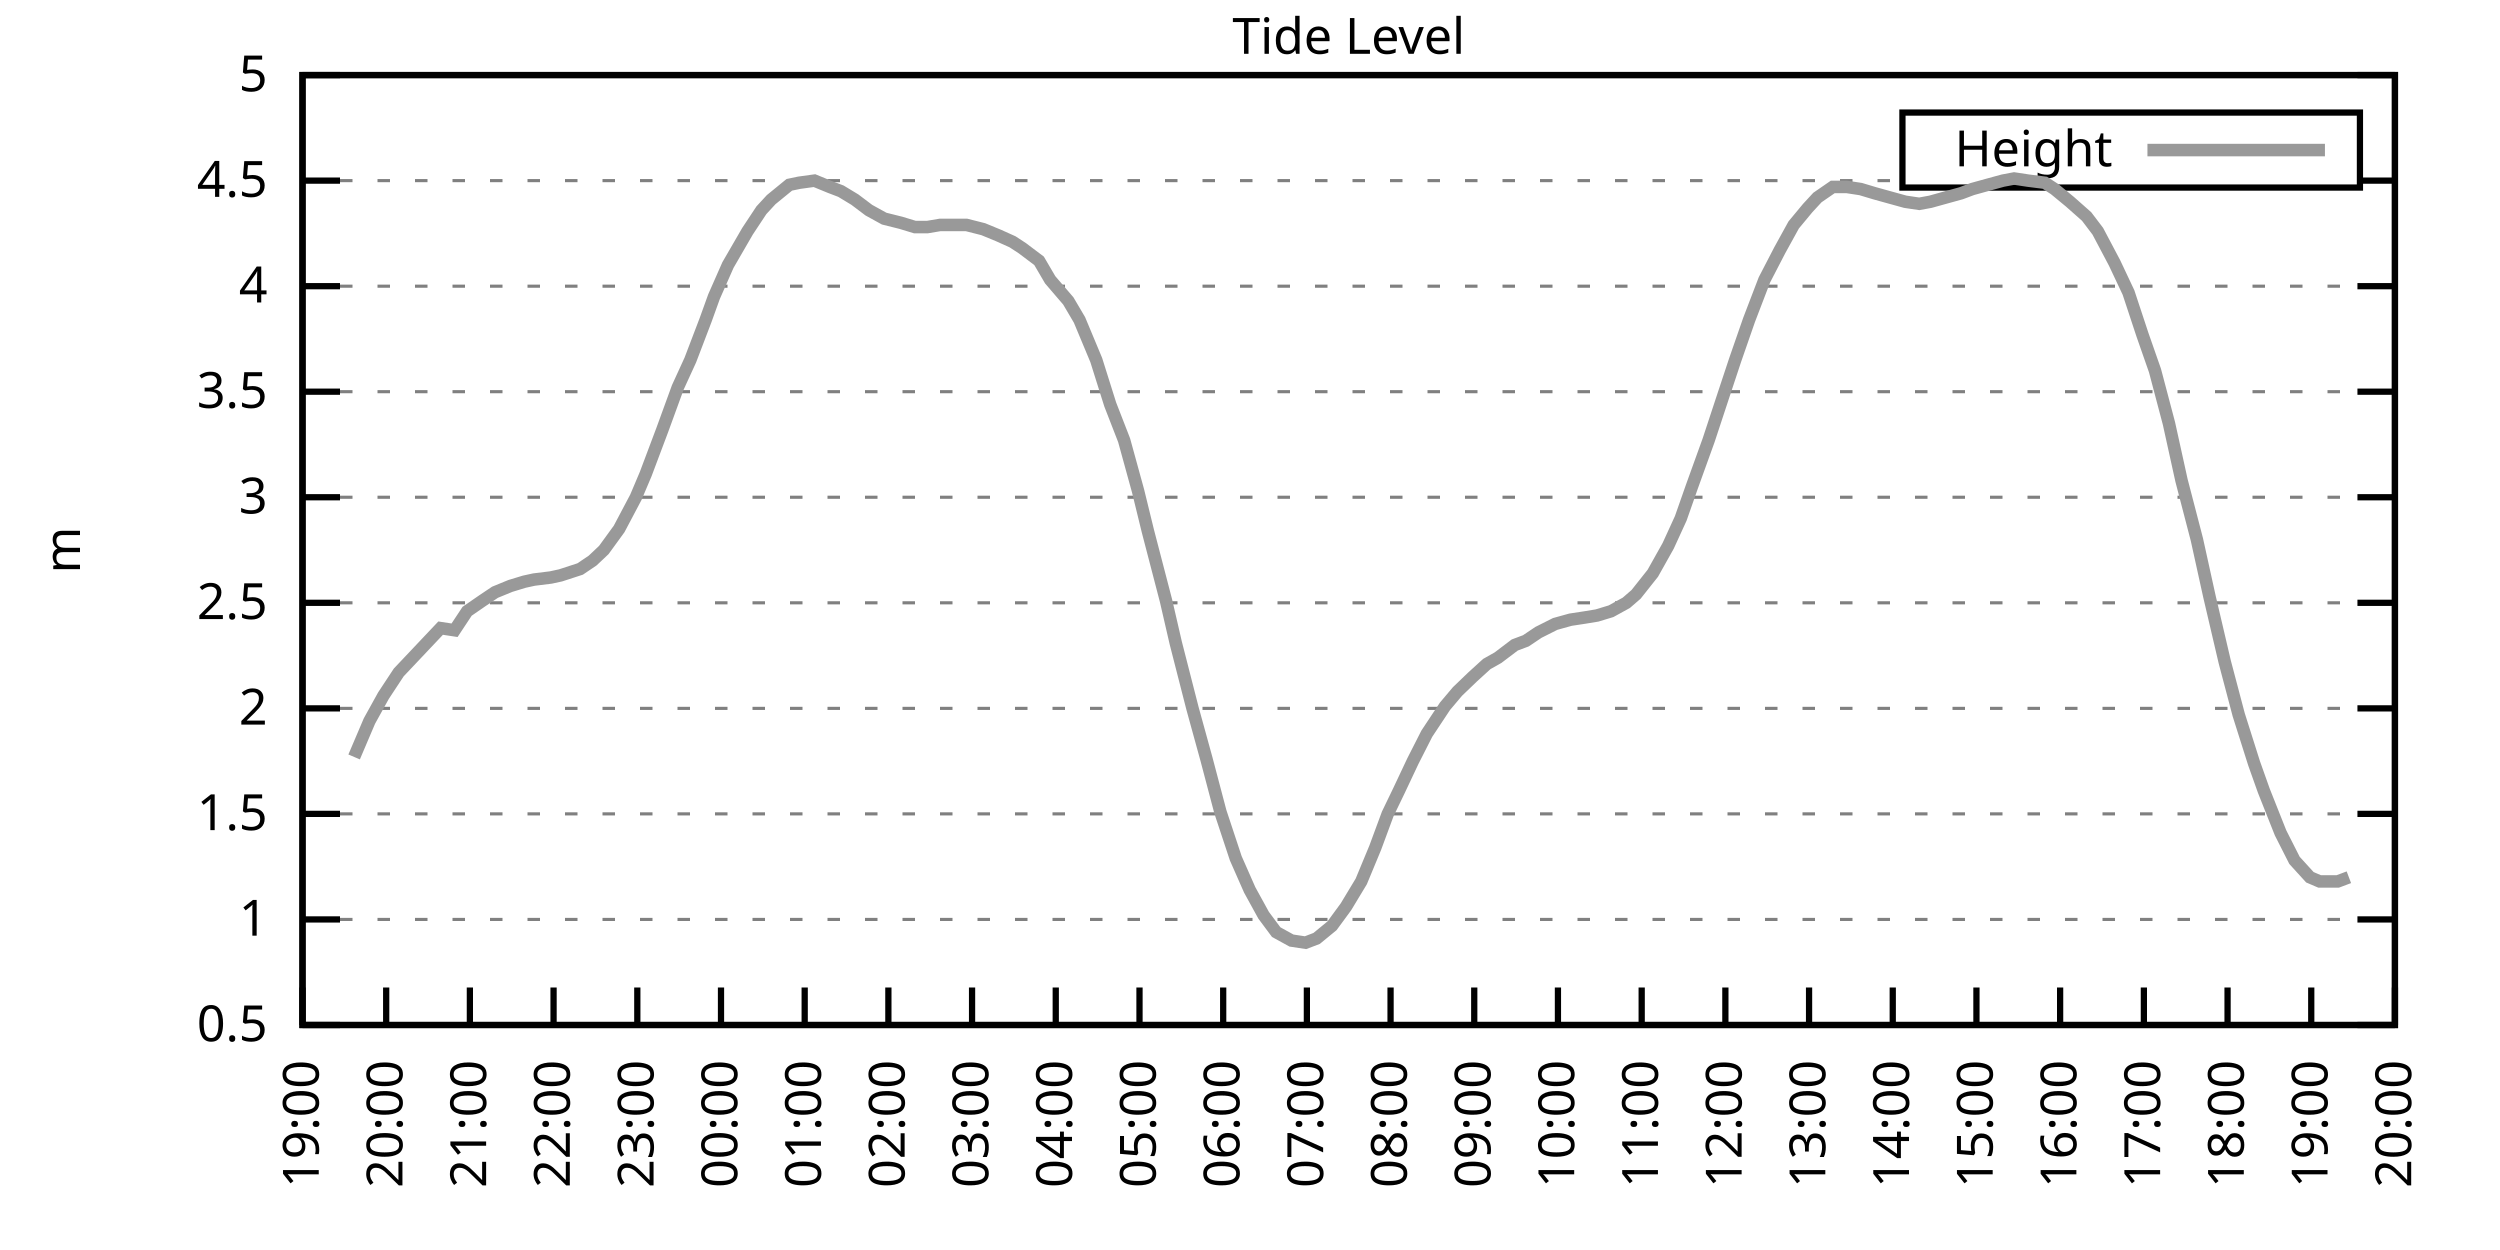
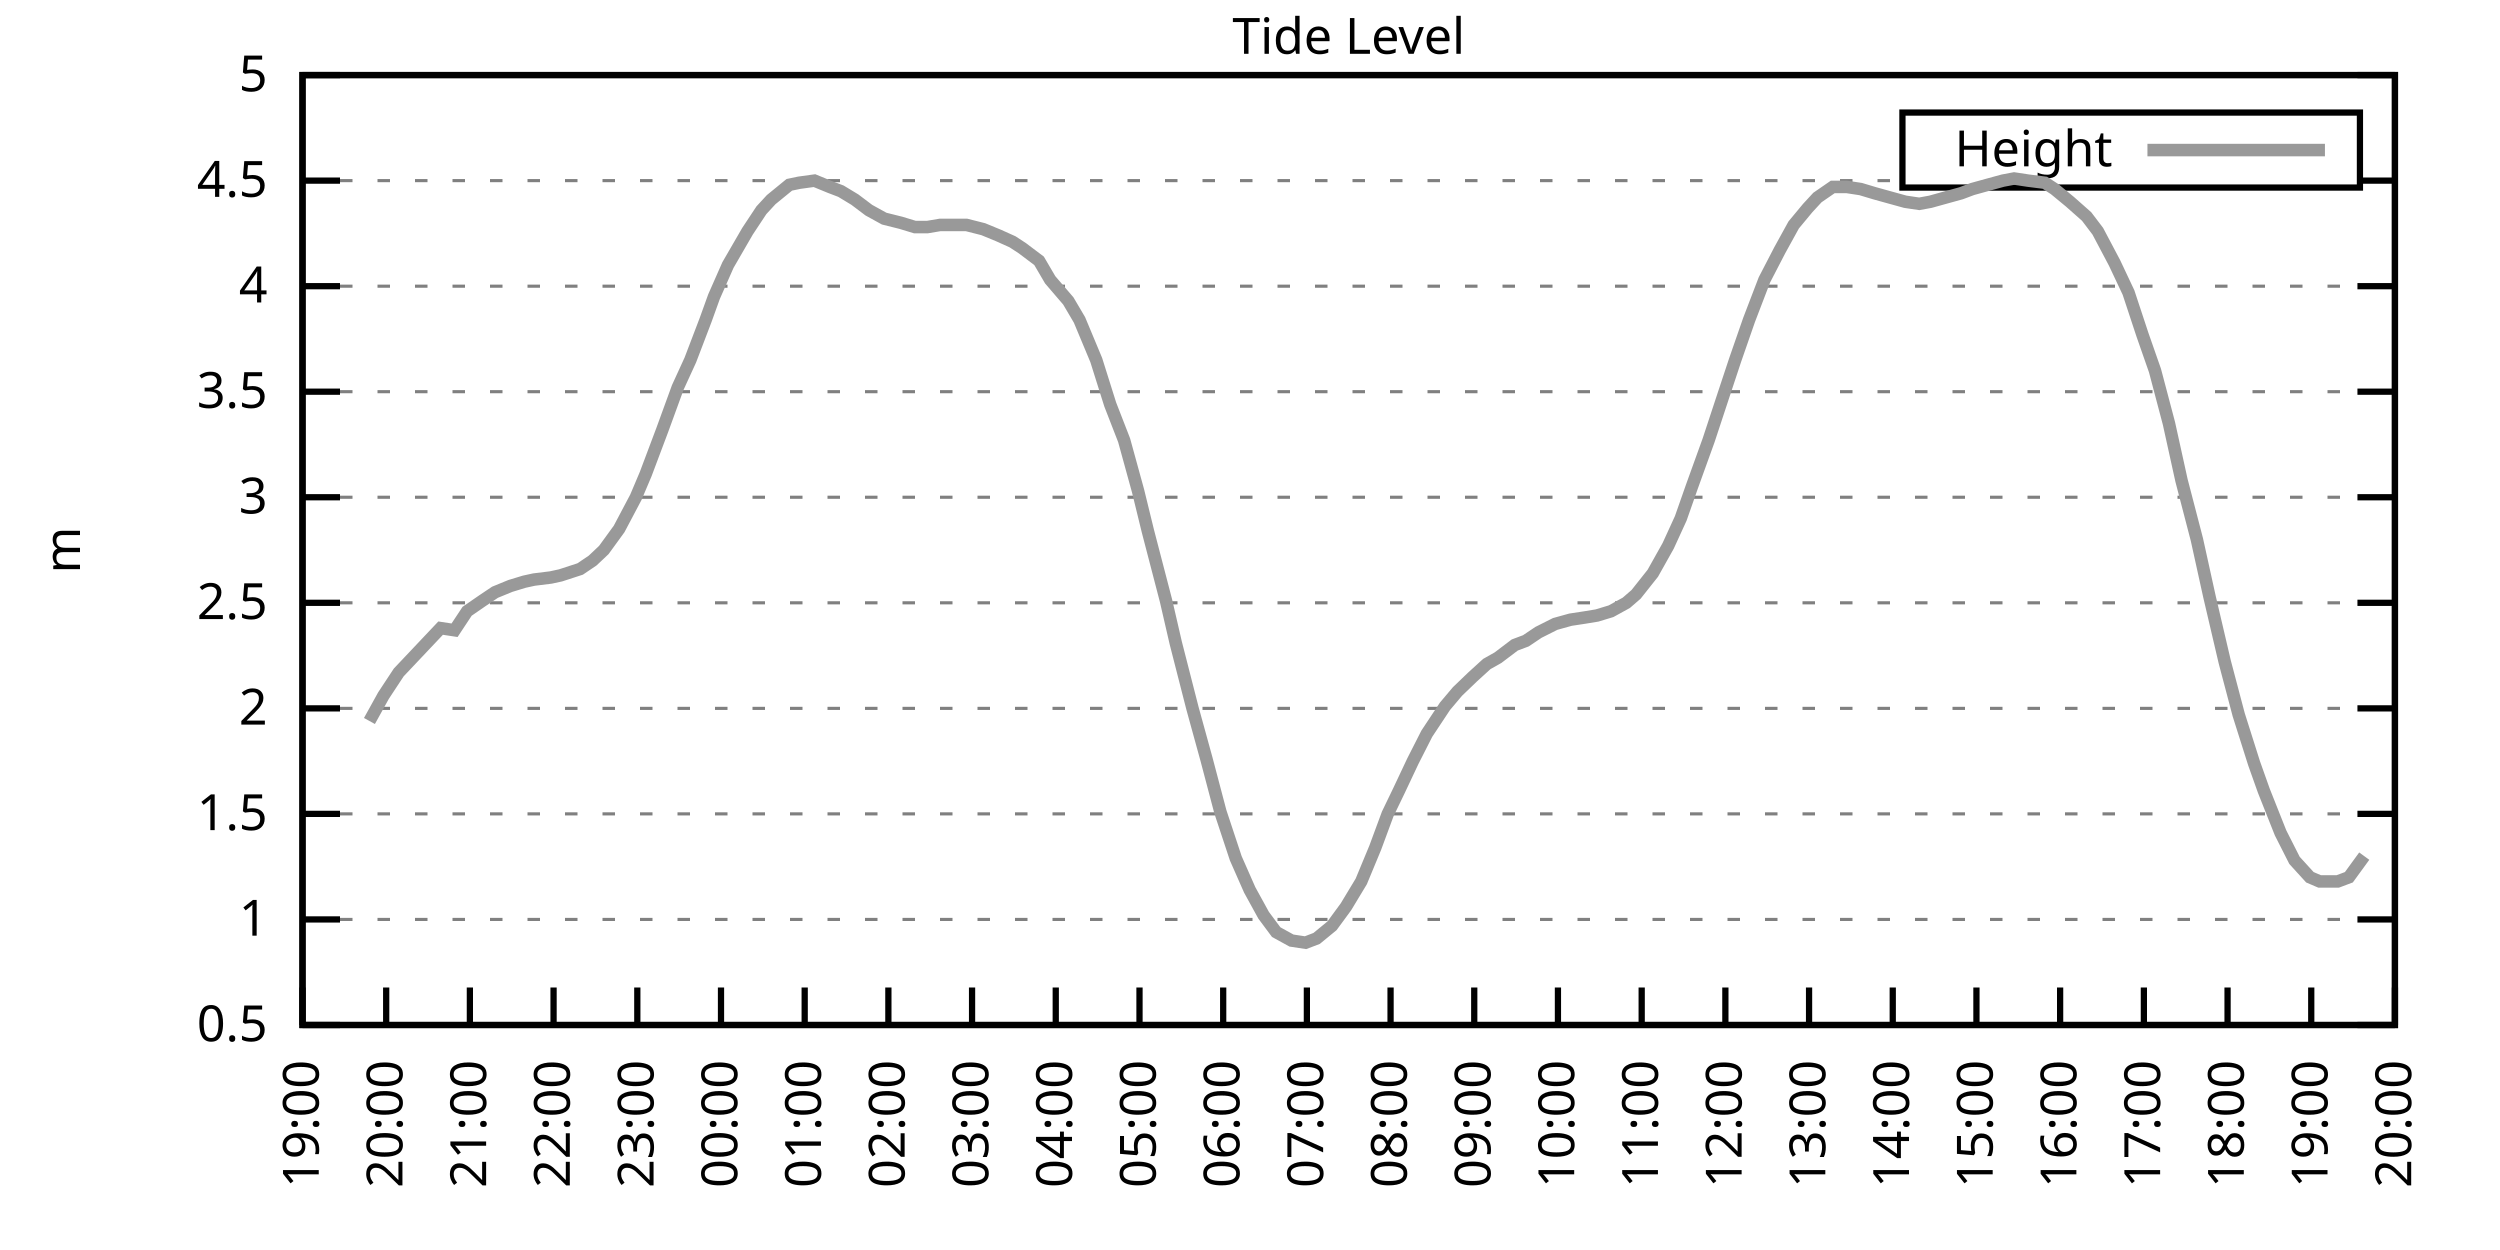
<svg xmlns="http://www.w3.org/2000/svg" xmlns:xlink="http://www.w3.org/1999/xlink" width="400" height="200" viewBox="0 0 400 200">
  <g id="gnuplot_canvas">
    <rect x="0" y="0" width="400" height="200" fill="none" />
    <defs>
      <circle id="gpDot" r="0.5" stroke-width="0.5" stroke="currentColor" />
      <path id="gpPt0" stroke-width="0.333" stroke="currentColor" d="M-1,0 h2 M0,-1 v2" />
      <path id="gpPt1" stroke-width="0.333" stroke="currentColor" d="M-1,-1 L1,1 M1,-1 L-1,1" />
      <path id="gpPt2" stroke-width="0.333" stroke="currentColor" d="M-1,0 L1,0 M0,-1 L0,1 M-1,-1 L1,1 M-1,1 L1,-1" />
      <rect id="gpPt3" stroke-width="0.333" stroke="currentColor" x="-1" y="-1" width="2" height="2" />
      <rect id="gpPt4" stroke-width="0.333" stroke="currentColor" fill="currentColor" x="-1" y="-1" width="2" height="2" />
      <circle id="gpPt5" stroke-width="0.333" stroke="currentColor" cx="0" cy="0" r="1" />
      <use xlink:href="#gpPt5" id="gpPt6" fill="currentColor" stroke="none" />
      <path id="gpPt7" stroke-width="0.333" stroke="currentColor" d="M0,-1.33 L-1.33,0.67 L1.33,0.67 z" />
      <use xlink:href="#gpPt7" id="gpPt8" fill="currentColor" stroke="none" />
      <use xlink:href="#gpPt7" id="gpPt9" stroke="currentColor" transform="rotate(180)" />
      <use xlink:href="#gpPt9" id="gpPt10" fill="currentColor" stroke="none" />
      <use xlink:href="#gpPt3" id="gpPt11" stroke="currentColor" transform="rotate(45)" />
      <use xlink:href="#gpPt11" id="gpPt12" fill="currentColor" stroke="none" />
      <path id="gpPt13" stroke-width="0.333" stroke="currentColor" d="M0,1.330 L1.265,0.411 L0.782,-1.067 L-0.782,-1.076 L-1.265,0.411 z" />
      <use xlink:href="#gpPt13" id="gpPt14" fill="currentColor" stroke="none" />
      <filter id="textbox" filterUnits="objectBoundingBox" x="0" y="0" height="1" width="1">
        <feFlood flood-color="white" flood-opacity="1" result="bgnd" />
        <feComposite in="SourceGraphic" in2="bgnd" operator="atop" />
      </filter>
      <filter id="greybox" filterUnits="objectBoundingBox" x="0" y="0" height="1" width="1">
        <feFlood flood-color="lightgrey" flood-opacity="1" result="grey" />
        <feComposite in="SourceGraphic" in2="grey" operator="atop" />
      </filter>
    </defs>
    <g fill="none" color="white" stroke="currentColor" stroke-width="1.00" stroke-linecap="butt" stroke-linejoin="miter">
</g>
    <g fill="none" color="black" stroke="currentColor" stroke-width="1.00" stroke-linecap="butt" stroke-linejoin="miter">
      <g stroke="none" shape-rendering="crispEdges">
        <polygon fill="rgb(255, 255, 255)" points="48.40,164.00 383.18,164.00 383.18,12.02 48.40,12.02 " />
      </g>
    </g>
    <g fill="none" color="black" stroke="currentColor" stroke-width="1.00" stroke-linecap="butt" stroke-linejoin="miter">
</g>
    <g fill="none" color="black" stroke="black" stroke-width="0.50" stroke-linecap="butt" stroke-linejoin="miter">
</g>
    <g fill="none" color="gray" stroke="currentColor" stroke-width="0.50" stroke-linecap="butt" stroke-linejoin="miter">
      <path stroke="gray" stroke-dasharray="2,4" class="gridline" d="M48.40,164.00 L383.19,164.00  " />
    </g>
    <g fill="none" color="gray" stroke="gray" stroke-width="1.00" stroke-linecap="butt" stroke-linejoin="miter">
</g>
    <g fill="none" color="black" stroke="currentColor" stroke-width="1.00" stroke-linecap="butt" stroke-linejoin="miter">
      <path stroke="black" d="M48.40,164.00 L54.40,164.00 M383.19,164.00 L377.19,164.00  " />
      <g transform="translate(42.80,166.60)" stroke="none" fill="black" font-family="Sans" font-size="8.00" text-anchor="end">
        <text>
          <tspan font-family="Sans"> 0.5</tspan>
        </text>
      </g>
    </g>
    <g fill="none" color="black" stroke="currentColor" stroke-width="1.00" stroke-linecap="butt" stroke-linejoin="miter">
</g>
    <g fill="none" color="black" stroke="black" stroke-width="0.50" stroke-linecap="butt" stroke-linejoin="miter">
</g>
    <g fill="none" color="gray" stroke="currentColor" stroke-width="0.50" stroke-linecap="butt" stroke-linejoin="miter">
      <path stroke="gray" stroke-dasharray="2,4" class="gridline" d="M48.40,147.11 L383.19,147.11  " />
    </g>
    <g fill="none" color="gray" stroke="gray" stroke-width="1.00" stroke-linecap="butt" stroke-linejoin="miter">
</g>
    <g fill="none" color="black" stroke="currentColor" stroke-width="1.00" stroke-linecap="butt" stroke-linejoin="miter">
      <path stroke="black" d="M48.40,147.11 L54.40,147.11 M383.19,147.11 L377.19,147.11  " />
      <g transform="translate(42.80,149.71)" stroke="none" fill="black" font-family="Sans" font-size="8.00" text-anchor="end">
        <text>
          <tspan font-family="Sans"> 1</tspan>
        </text>
      </g>
    </g>
    <g fill="none" color="black" stroke="currentColor" stroke-width="1.00" stroke-linecap="butt" stroke-linejoin="miter">
</g>
    <g fill="none" color="black" stroke="black" stroke-width="0.50" stroke-linecap="butt" stroke-linejoin="miter">
</g>
    <g fill="none" color="gray" stroke="currentColor" stroke-width="0.50" stroke-linecap="butt" stroke-linejoin="miter">
      <path stroke="gray" stroke-dasharray="2,4" class="gridline" d="M48.40,130.22 L383.19,130.22  " />
    </g>
    <g fill="none" color="gray" stroke="gray" stroke-width="1.00" stroke-linecap="butt" stroke-linejoin="miter">
</g>
    <g fill="none" color="black" stroke="currentColor" stroke-width="1.00" stroke-linecap="butt" stroke-linejoin="miter">
      <path stroke="black" d="M48.40,130.22 L54.40,130.22 M383.19,130.22 L377.19,130.22  " />
      <g transform="translate(42.80,132.82)" stroke="none" fill="black" font-family="Sans" font-size="8.00" text-anchor="end">
        <text>
          <tspan font-family="Sans"> 1.5</tspan>
        </text>
      </g>
    </g>
    <g fill="none" color="black" stroke="currentColor" stroke-width="1.00" stroke-linecap="butt" stroke-linejoin="miter">
</g>
    <g fill="none" color="black" stroke="black" stroke-width="0.50" stroke-linecap="butt" stroke-linejoin="miter">
</g>
    <g fill="none" color="gray" stroke="currentColor" stroke-width="0.50" stroke-linecap="butt" stroke-linejoin="miter">
      <path stroke="gray" stroke-dasharray="2,4" class="gridline" d="M48.40,113.34 L383.19,113.34  " />
    </g>
    <g fill="none" color="gray" stroke="gray" stroke-width="1.00" stroke-linecap="butt" stroke-linejoin="miter">
</g>
    <g fill="none" color="black" stroke="currentColor" stroke-width="1.00" stroke-linecap="butt" stroke-linejoin="miter">
      <path stroke="black" d="M48.40,113.34 L54.40,113.34 M383.19,113.34 L377.19,113.34  " />
      <g transform="translate(42.80,115.94)" stroke="none" fill="black" font-family="Sans" font-size="8.00" text-anchor="end">
        <text>
          <tspan font-family="Sans"> 2</tspan>
        </text>
      </g>
    </g>
    <g fill="none" color="black" stroke="currentColor" stroke-width="1.00" stroke-linecap="butt" stroke-linejoin="miter">
</g>
    <g fill="none" color="black" stroke="black" stroke-width="0.50" stroke-linecap="butt" stroke-linejoin="miter">
</g>
    <g fill="none" color="gray" stroke="currentColor" stroke-width="0.50" stroke-linecap="butt" stroke-linejoin="miter">
      <path stroke="gray" stroke-dasharray="2,4" class="gridline" d="M48.40,96.45 L383.19,96.45  " />
    </g>
    <g fill="none" color="gray" stroke="gray" stroke-width="1.00" stroke-linecap="butt" stroke-linejoin="miter">
</g>
    <g fill="none" color="black" stroke="currentColor" stroke-width="1.00" stroke-linecap="butt" stroke-linejoin="miter">
      <path stroke="black" d="M48.40,96.45 L54.40,96.45 M383.19,96.45 L377.19,96.45  " />
      <g transform="translate(42.80,99.05)" stroke="none" fill="black" font-family="Sans" font-size="8.00" text-anchor="end">
        <text>
          <tspan font-family="Sans"> 2.5</tspan>
        </text>
      </g>
    </g>
    <g fill="none" color="black" stroke="currentColor" stroke-width="1.00" stroke-linecap="butt" stroke-linejoin="miter">
</g>
    <g fill="none" color="black" stroke="black" stroke-width="0.50" stroke-linecap="butt" stroke-linejoin="miter">
</g>
    <g fill="none" color="gray" stroke="currentColor" stroke-width="0.50" stroke-linecap="butt" stroke-linejoin="miter">
      <path stroke="gray" stroke-dasharray="2,4" class="gridline" d="M48.40,79.56 L383.19,79.56  " />
    </g>
    <g fill="none" color="gray" stroke="gray" stroke-width="1.00" stroke-linecap="butt" stroke-linejoin="miter">
</g>
    <g fill="none" color="black" stroke="currentColor" stroke-width="1.00" stroke-linecap="butt" stroke-linejoin="miter">
      <path stroke="black" d="M48.40,79.56 L54.40,79.56 M383.19,79.56 L377.19,79.56  " />
      <g transform="translate(42.80,82.16)" stroke="none" fill="black" font-family="Sans" font-size="8.00" text-anchor="end">
        <text>
          <tspan font-family="Sans"> 3</tspan>
        </text>
      </g>
    </g>
    <g fill="none" color="black" stroke="currentColor" stroke-width="1.00" stroke-linecap="butt" stroke-linejoin="miter">
</g>
    <g fill="none" color="black" stroke="black" stroke-width="0.50" stroke-linecap="butt" stroke-linejoin="miter">
</g>
    <g fill="none" color="gray" stroke="currentColor" stroke-width="0.50" stroke-linecap="butt" stroke-linejoin="miter">
      <path stroke="gray" stroke-dasharray="2,4" class="gridline" d="M48.40,62.67 L383.19,62.67  " />
    </g>
    <g fill="none" color="gray" stroke="gray" stroke-width="1.00" stroke-linecap="butt" stroke-linejoin="miter">
</g>
    <g fill="none" color="black" stroke="currentColor" stroke-width="1.00" stroke-linecap="butt" stroke-linejoin="miter">
      <path stroke="black" d="M48.40,62.67 L54.40,62.67 M383.19,62.67 L377.19,62.67  " />
      <g transform="translate(42.80,65.27)" stroke="none" fill="black" font-family="Sans" font-size="8.00" text-anchor="end">
        <text>
          <tspan font-family="Sans"> 3.5</tspan>
        </text>
      </g>
    </g>
    <g fill="none" color="black" stroke="currentColor" stroke-width="1.00" stroke-linecap="butt" stroke-linejoin="miter">
</g>
    <g fill="none" color="black" stroke="black" stroke-width="0.50" stroke-linecap="butt" stroke-linejoin="miter">
</g>
    <g fill="none" color="gray" stroke="currentColor" stroke-width="0.50" stroke-linecap="butt" stroke-linejoin="miter">
      <path stroke="gray" stroke-dasharray="2,4" class="gridline" d="M48.40,45.79 L383.19,45.79  " />
    </g>
    <g fill="none" color="gray" stroke="gray" stroke-width="1.00" stroke-linecap="butt" stroke-linejoin="miter">
</g>
    <g fill="none" color="black" stroke="currentColor" stroke-width="1.00" stroke-linecap="butt" stroke-linejoin="miter">
      <path stroke="black" d="M48.40,45.79 L54.40,45.79 M383.19,45.79 L377.19,45.79  " />
      <g transform="translate(42.80,48.39)" stroke="none" fill="black" font-family="Sans" font-size="8.00" text-anchor="end">
        <text>
          <tspan font-family="Sans"> 4</tspan>
        </text>
      </g>
    </g>
    <g fill="none" color="black" stroke="currentColor" stroke-width="1.00" stroke-linecap="butt" stroke-linejoin="miter">
</g>
    <g fill="none" color="black" stroke="black" stroke-width="0.50" stroke-linecap="butt" stroke-linejoin="miter">
</g>
    <g fill="none" color="gray" stroke="currentColor" stroke-width="0.50" stroke-linecap="butt" stroke-linejoin="miter">
      <path stroke="gray" stroke-dasharray="2,4" class="gridline" d="M48.40,28.90 L304.39,28.90 M377.59,28.90 L383.19,28.90  " />
    </g>
    <g fill="none" color="gray" stroke="gray" stroke-width="1.00" stroke-linecap="butt" stroke-linejoin="miter">
</g>
    <g fill="none" color="black" stroke="currentColor" stroke-width="1.00" stroke-linecap="butt" stroke-linejoin="miter">
      <path stroke="black" d="M48.40,28.90 L54.40,28.90 M383.19,28.90 L377.19,28.90  " />
      <g transform="translate(42.80,31.50)" stroke="none" fill="black" font-family="Sans" font-size="8.00" text-anchor="end">
        <text>
          <tspan font-family="Sans"> 4.5</tspan>
        </text>
      </g>
    </g>
    <g fill="none" color="black" stroke="currentColor" stroke-width="1.00" stroke-linecap="butt" stroke-linejoin="miter">
</g>
    <g fill="none" color="black" stroke="black" stroke-width="0.50" stroke-linecap="butt" stroke-linejoin="miter">
</g>
    <g fill="none" color="gray" stroke="currentColor" stroke-width="0.50" stroke-linecap="butt" stroke-linejoin="miter">
      <path stroke="gray" stroke-dasharray="2,4" class="gridline" d="M48.40,12.01 L383.19,12.01  " />
    </g>
    <g fill="none" color="gray" stroke="gray" stroke-width="1.00" stroke-linecap="butt" stroke-linejoin="miter">
</g>
    <g fill="none" color="black" stroke="currentColor" stroke-width="1.00" stroke-linecap="butt" stroke-linejoin="miter">
      <path stroke="black" d="M48.40,12.01 L54.40,12.01 M383.19,12.01 L377.19,12.01  " />
      <g transform="translate(42.80,14.61)" stroke="none" fill="black" font-family="Sans" font-size="8.00" text-anchor="end">
        <text>
          <tspan font-family="Sans"> 5</tspan>
        </text>
      </g>
    </g>
    <g fill="none" color="black" stroke="currentColor" stroke-width="1.00" stroke-linecap="butt" stroke-linejoin="miter">
      <path stroke="black" d="M48.40,164.00 L48.40,158.00  " />
      <g transform="translate(51.00,169.60) rotate(270.00)" stroke="none" fill="black" font-family="Sans" font-size="8.00" text-anchor="end">
        <text>
          <tspan font-family="Sans">19:00</tspan>
        </text>
      </g>
    </g>
    <g fill="none" color="black" stroke="currentColor" stroke-width="1.00" stroke-linecap="butt" stroke-linejoin="miter">
      <path stroke="black" d="M61.79,164.00 L61.79,158.00  " />
      <g transform="translate(64.39,169.60) rotate(270.00)" stroke="none" fill="black" font-family="Sans" font-size="8.00" text-anchor="end">
        <text>
          <tspan font-family="Sans">20:00</tspan>
        </text>
      </g>
    </g>
    <g fill="none" color="black" stroke="currentColor" stroke-width="1.00" stroke-linecap="butt" stroke-linejoin="miter">
      <path stroke="black" d="M75.18,164.00 L75.18,158.00  " />
      <g transform="translate(77.78,169.60) rotate(270.00)" stroke="none" fill="black" font-family="Sans" font-size="8.00" text-anchor="end">
        <text>
          <tspan font-family="Sans">21:00</tspan>
        </text>
      </g>
    </g>
    <g fill="none" color="black" stroke="currentColor" stroke-width="1.00" stroke-linecap="butt" stroke-linejoin="miter">
      <path stroke="black" d="M88.57,164.00 L88.57,158.00  " />
      <g transform="translate(91.17,169.60) rotate(270.00)" stroke="none" fill="black" font-family="Sans" font-size="8.00" text-anchor="end">
        <text>
          <tspan font-family="Sans">22:00</tspan>
        </text>
      </g>
    </g>
    <g fill="none" color="black" stroke="currentColor" stroke-width="1.00" stroke-linecap="butt" stroke-linejoin="miter">
      <path stroke="black" d="M101.97,164.00 L101.97,158.00  " />
      <g transform="translate(104.57,169.60) rotate(270.00)" stroke="none" fill="black" font-family="Sans" font-size="8.00" text-anchor="end">
        <text>
          <tspan font-family="Sans">23:00</tspan>
        </text>
      </g>
    </g>
    <g fill="none" color="black" stroke="currentColor" stroke-width="1.00" stroke-linecap="butt" stroke-linejoin="miter">
      <path stroke="black" d="M115.36,164.00 L115.36,158.00  " />
      <g transform="translate(117.96,169.60) rotate(270.00)" stroke="none" fill="black" font-family="Sans" font-size="8.00" text-anchor="end">
        <text>
          <tspan font-family="Sans">00:00</tspan>
        </text>
      </g>
    </g>
    <g fill="none" color="black" stroke="currentColor" stroke-width="1.00" stroke-linecap="butt" stroke-linejoin="miter">
      <path stroke="black" d="M128.75,164.00 L128.75,158.00  " />
      <g transform="translate(131.35,169.60) rotate(270.00)" stroke="none" fill="black" font-family="Sans" font-size="8.00" text-anchor="end">
        <text>
          <tspan font-family="Sans">01:00</tspan>
        </text>
      </g>
    </g>
    <g fill="none" color="black" stroke="currentColor" stroke-width="1.00" stroke-linecap="butt" stroke-linejoin="miter">
      <path stroke="black" d="M142.14,164.00 L142.14,158.00  " />
      <g transform="translate(144.74,169.60) rotate(270.00)" stroke="none" fill="black" font-family="Sans" font-size="8.00" text-anchor="end">
        <text>
          <tspan font-family="Sans">02:00</tspan>
        </text>
      </g>
    </g>
    <g fill="none" color="black" stroke="currentColor" stroke-width="1.00" stroke-linecap="butt" stroke-linejoin="miter">
      <path stroke="black" d="M155.53,164.00 L155.53,158.00  " />
      <g transform="translate(158.13,169.60) rotate(270.00)" stroke="none" fill="black" font-family="Sans" font-size="8.00" text-anchor="end">
        <text>
          <tspan font-family="Sans">03:00</tspan>
        </text>
      </g>
    </g>
    <g fill="none" color="black" stroke="currentColor" stroke-width="1.00" stroke-linecap="butt" stroke-linejoin="miter">
      <path stroke="black" d="M168.92,164.00 L168.92,158.00  " />
      <g transform="translate(171.52,169.60) rotate(270.00)" stroke="none" fill="black" font-family="Sans" font-size="8.00" text-anchor="end">
        <text>
          <tspan font-family="Sans">04:00</tspan>
        </text>
      </g>
    </g>
    <g fill="none" color="black" stroke="currentColor" stroke-width="1.00" stroke-linecap="butt" stroke-linejoin="miter">
      <path stroke="black" d="M182.32,164.00 L182.32,158.00  " />
      <g transform="translate(184.92,169.60) rotate(270.00)" stroke="none" fill="black" font-family="Sans" font-size="8.00" text-anchor="end">
        <text>
          <tspan font-family="Sans">05:00</tspan>
        </text>
      </g>
    </g>
    <g fill="none" color="black" stroke="currentColor" stroke-width="1.00" stroke-linecap="butt" stroke-linejoin="miter">
      <path stroke="black" d="M195.71,164.00 L195.71,158.00  " />
      <g transform="translate(198.31,169.60) rotate(270.00)" stroke="none" fill="black" font-family="Sans" font-size="8.00" text-anchor="end">
        <text>
          <tspan font-family="Sans">06:00</tspan>
        </text>
      </g>
    </g>
    <g fill="none" color="black" stroke="currentColor" stroke-width="1.00" stroke-linecap="butt" stroke-linejoin="miter">
      <path stroke="black" d="M209.10,164.00 L209.10,158.00  " />
      <g transform="translate(211.70,169.60) rotate(270.00)" stroke="none" fill="black" font-family="Sans" font-size="8.00" text-anchor="end">
        <text>
          <tspan font-family="Sans">07:00</tspan>
        </text>
      </g>
    </g>
    <g fill="none" color="black" stroke="currentColor" stroke-width="1.00" stroke-linecap="butt" stroke-linejoin="miter">
      <path stroke="black" d="M222.49,164.00 L222.49,158.00  " />
      <g transform="translate(225.09,169.60) rotate(270.00)" stroke="none" fill="black" font-family="Sans" font-size="8.00" text-anchor="end">
        <text>
          <tspan font-family="Sans">08:00</tspan>
        </text>
      </g>
    </g>
    <g fill="none" color="black" stroke="currentColor" stroke-width="1.00" stroke-linecap="butt" stroke-linejoin="miter">
      <path stroke="black" d="M235.88,164.00 L235.88,158.00  " />
      <g transform="translate(238.48,169.60) rotate(270.00)" stroke="none" fill="black" font-family="Sans" font-size="8.00" text-anchor="end">
        <text>
          <tspan font-family="Sans">09:00</tspan>
        </text>
      </g>
    </g>
    <g fill="none" color="black" stroke="currentColor" stroke-width="1.00" stroke-linecap="butt" stroke-linejoin="miter">
      <path stroke="black" d="M249.27,164.00 L249.27,158.00  " />
      <g transform="translate(251.87,169.60) rotate(270.00)" stroke="none" fill="black" font-family="Sans" font-size="8.00" text-anchor="end">
        <text>
          <tspan font-family="Sans">10:00</tspan>
        </text>
      </g>
    </g>
    <g fill="none" color="black" stroke="currentColor" stroke-width="1.00" stroke-linecap="butt" stroke-linejoin="miter">
      <path stroke="black" d="M262.67,164.00 L262.67,158.00  " />
      <g transform="translate(265.27,169.60) rotate(270.00)" stroke="none" fill="black" font-family="Sans" font-size="8.00" text-anchor="end">
        <text>
          <tspan font-family="Sans">11:00</tspan>
        </text>
      </g>
    </g>
    <g fill="none" color="black" stroke="currentColor" stroke-width="1.00" stroke-linecap="butt" stroke-linejoin="miter">
      <path stroke="black" d="M276.06,164.00 L276.06,158.00  " />
      <g transform="translate(278.66,169.60) rotate(270.00)" stroke="none" fill="black" font-family="Sans" font-size="8.00" text-anchor="end">
        <text>
          <tspan font-family="Sans">12:00</tspan>
        </text>
      </g>
    </g>
    <g fill="none" color="black" stroke="currentColor" stroke-width="1.00" stroke-linecap="butt" stroke-linejoin="miter">
      <path stroke="black" d="M289.45,164.00 L289.45,158.00  " />
      <g transform="translate(292.05,169.60) rotate(270.00)" stroke="none" fill="black" font-family="Sans" font-size="8.00" text-anchor="end">
        <text>
          <tspan font-family="Sans">13:00</tspan>
        </text>
      </g>
    </g>
    <g fill="none" color="black" stroke="currentColor" stroke-width="1.00" stroke-linecap="butt" stroke-linejoin="miter">
      <path stroke="black" d="M302.84,164.00 L302.84,158.00  " />
      <g transform="translate(305.44,169.60) rotate(270.00)" stroke="none" fill="black" font-family="Sans" font-size="8.00" text-anchor="end">
        <text>
          <tspan font-family="Sans">14:00</tspan>
        </text>
      </g>
    </g>
    <g fill="none" color="black" stroke="currentColor" stroke-width="1.00" stroke-linecap="butt" stroke-linejoin="miter">
      <path stroke="black" d="M316.23,164.00 L316.23,158.00  " />
      <g transform="translate(318.83,169.60) rotate(270.00)" stroke="none" fill="black" font-family="Sans" font-size="8.00" text-anchor="end">
        <text>
          <tspan font-family="Sans">15:00</tspan>
        </text>
      </g>
    </g>
    <g fill="none" color="black" stroke="currentColor" stroke-width="1.00" stroke-linecap="butt" stroke-linejoin="miter">
      <path stroke="black" d="M329.62,164.00 L329.62,158.00  " />
      <g transform="translate(332.22,169.60) rotate(270.00)" stroke="none" fill="black" font-family="Sans" font-size="8.00" text-anchor="end">
        <text>
          <tspan font-family="Sans">16:00</tspan>
        </text>
      </g>
    </g>
    <g fill="none" color="black" stroke="currentColor" stroke-width="1.00" stroke-linecap="butt" stroke-linejoin="miter">
      <path stroke="black" d="M343.02,164.00 L343.02,158.00  " />
      <g transform="translate(345.62,169.60) rotate(270.00)" stroke="none" fill="black" font-family="Sans" font-size="8.00" text-anchor="end">
        <text>
          <tspan font-family="Sans">17:00</tspan>
        </text>
      </g>
    </g>
    <g fill="none" color="black" stroke="currentColor" stroke-width="1.00" stroke-linecap="butt" stroke-linejoin="miter">
      <path stroke="black" d="M356.41,164.00 L356.41,158.00  " />
      <g transform="translate(359.01,169.60) rotate(270.00)" stroke="none" fill="black" font-family="Sans" font-size="8.00" text-anchor="end">
        <text>
          <tspan font-family="Sans">18:00</tspan>
        </text>
      </g>
    </g>
    <g fill="none" color="black" stroke="currentColor" stroke-width="1.00" stroke-linecap="butt" stroke-linejoin="miter">
      <path stroke="black" d="M369.80,164.00 L369.80,158.00  " />
      <g transform="translate(372.40,169.60) rotate(270.00)" stroke="none" fill="black" font-family="Sans" font-size="8.00" text-anchor="end">
        <text>
          <tspan font-family="Sans">19:00</tspan>
        </text>
      </g>
    </g>
    <g fill="none" color="black" stroke="currentColor" stroke-width="1.00" stroke-linecap="butt" stroke-linejoin="miter">
      <path stroke="black" d="M383.19,164.00 L383.19,158.00  " />
      <g transform="translate(385.79,169.60) rotate(270.00)" stroke="none" fill="black" font-family="Sans" font-size="8.00" text-anchor="end">
        <text>
          <tspan font-family="Sans">20:00</tspan>
        </text>
      </g>
    </g>
    <g fill="none" color="black" stroke="currentColor" stroke-width="1.00" stroke-linecap="butt" stroke-linejoin="miter">
</g>
    <g fill="none" color="black" stroke="currentColor" stroke-width="1.00" stroke-linecap="butt" stroke-linejoin="miter">
      <path stroke="black" d="M48.40,12.01 L48.40,164.00 L383.19,164.00 L383.19,12.01 L48.40,12.01 Z  " />
    </g>
    <g fill="none" color="black" stroke="currentColor" stroke-width="1.00" stroke-linecap="butt" stroke-linejoin="miter">
</g>
    <g fill="none" color="black" stroke="currentColor" stroke-width="1.00" stroke-linecap="butt" stroke-linejoin="miter">
      <path stroke="black" d="M304.39,30.01 L304.39,18.01 L377.59,18.01 L377.59,30.01 L304.39,30.01 Z  " />
    </g>
    <g id="Tide_level_plot_1">
      <g fill="none" color="white" stroke="black" stroke-width="2.00" stroke-linecap="butt" stroke-linejoin="miter">
</g>
      <g fill="none" color="black" stroke="currentColor" stroke-width="2.00" stroke-linecap="butt" stroke-linejoin="miter">
        <g transform="translate(337.99,26.61)" stroke="none" fill="black" font-family="Sans" font-size="8.00" text-anchor="end">
          <text>
            <tspan font-family="Sans">Height</tspan>
          </text>
        </g>
      </g>
      <g fill="none" color="black" stroke="currentColor" stroke-width="2.00" stroke-linecap="butt" stroke-linejoin="miter">
-         <path stroke="rgb(153, 153, 153)" d="M343.59,24.01 L371.99,24.01 M56.66,121.11 L59.11,115.36 L61.35,111.31 L63.80,107.59 L66.03,105.23 L68.26,102.87   L70.50,100.50 L72.73,100.84 L74.74,97.80 L77.19,96.11 L79.20,94.76 L81.66,93.75 L83.89,93.07 L85.45,92.73   L88.13,92.40 L89.69,92.06 L92.82,91.04 L94.82,89.69 L96.61,88.00 L99.06,84.63 L101.74,79.56 L103.31,75.85   L105.98,68.75 L108.44,62.00 L110.45,57.61 L112.90,51.19 L114.24,47.47 L116.47,42.41 L119.60,37.00 L121.83,33.63   L123.39,31.94 L126.29,29.57 L127.86,29.24 L130.31,28.90 L132.77,29.91 L134.55,30.59 L136.78,31.94 L139.02,33.63   L141.47,34.98 L144.15,35.65 L146.38,36.33 L148.39,36.33 L150.40,35.99 L153.08,35.99 L154.64,35.99 L157.32,36.67   L159.77,37.68 L162.01,38.69 L163.57,39.71 L166.25,41.73 L168.03,44.77 L170.93,48.15 L172.72,51.19 L175.40,57.61   L177.63,64.70 L179.86,70.44 L182.09,78.55 L183.66,84.97 L186.56,96.11 L188.12,102.87 L190.80,113.34 L193.03,121.44   L195.26,129.89 L197.72,137.32 L199.95,142.38 L202.18,146.44 L204.19,149.14 L206.64,150.49 L208.88,150.83 L210.66,150.15   L213.12,148.13 L215.35,145.09 L217.80,141.03 L220.04,135.63 L222.04,130.22 L223.83,126.51 L226.06,121.78 L228.29,117.39   L231.20,113.00 L233.20,110.63 L235.66,108.27 L237.89,106.24 L239.68,105.23 L242.36,103.20 L244.14,102.53 L246.15,101.18   L248.83,99.83 L251.28,99.15 L253.51,98.81 L255.52,98.48 L257.76,97.80 L260.21,96.45 L261.77,95.10 L264.45,91.72   L266.91,87.33 L268.92,82.94 L270.70,77.87 L273.38,70.44 L275.83,63.01 L277.62,57.61 L279.85,51.19 L282.31,44.77   L284.76,40.04 L286.99,35.99 L289.23,33.29 L290.79,31.60 L293.24,29.91 L295.48,29.91 L297.71,30.25 L299.94,30.92   L302.39,31.60 L304.85,32.28 L307.08,32.61 L308.87,32.28 L311.32,31.60 L313.78,30.92 L315.56,30.25 L318.02,29.57   L320.47,28.90 L322.26,28.56 L324.49,28.90 L327.17,29.24 L328.73,30.25 L331.19,32.28 L333.86,34.64 L335.65,37.00   L338.33,42.07 L340.56,46.80 L342.79,53.55 L344.80,59.30 L347.03,67.74 L349.04,76.86 L351.50,86.32 L353.51,95.44   L355.96,105.91 L358.19,114.35 L360.65,122.12 L362.21,126.51 L364.89,133.26 L367.12,137.66 L369.58,140.36 L371.14,141.03   L374.04,141.03 L375.82,140.36  " />
+         <path stroke="rgb(153, 153, 153)" d="M343.59,24.01 L371.99,24.01 M59.11,115.36 L61.35,111.31 L63.80,107.59 L66.03,105.23 L68.26,102.87 L70.50,100.50   L72.73,100.84 L74.74,97.80 L77.19,96.11 L79.20,94.76 L81.66,93.75 L83.89,93.07 L85.45,92.73 L88.13,92.40   L89.69,92.06 L92.82,91.04 L94.82,89.69 L96.61,88.00 L99.06,84.63 L101.74,79.56 L103.31,75.85 L105.98,68.75   L108.44,62.00 L110.45,57.61 L112.90,51.19 L114.24,47.47 L116.47,42.41 L119.60,37.00 L121.83,33.63 L123.39,31.94   L126.29,29.57 L127.86,29.24 L130.31,28.90 L132.77,29.91 L134.55,30.59 L136.78,31.94 L139.02,33.63 L141.47,34.98   L144.15,35.65 L146.38,36.33 L148.39,36.33 L150.40,35.99 L153.08,35.99 L154.64,35.99 L157.32,36.67 L159.77,37.68   L162.01,38.69 L163.57,39.71 L166.25,41.73 L168.03,44.77 L170.93,48.15 L172.72,51.19 L175.40,57.61 L177.63,64.70   L179.86,70.44 L182.09,78.55 L183.66,84.97 L186.56,96.11 L188.12,102.87 L190.80,113.34 L193.03,121.44 L195.26,129.89   L197.72,137.32 L199.95,142.38 L202.18,146.44 L204.19,149.14 L206.64,150.49 L208.88,150.83 L210.66,150.15 L213.12,148.13   L215.35,145.09 L217.80,141.03 L220.04,135.63 L222.04,130.22 L223.83,126.51 L226.06,121.78 L228.29,117.39 L231.20,113.00   L233.20,110.63 L235.66,108.27 L237.89,106.24 L239.68,105.23 L242.36,103.20 L244.14,102.53 L246.15,101.18 L248.83,99.83   L251.28,99.15 L253.51,98.81 L255.52,98.48 L257.76,97.80 L260.21,96.45 L261.77,95.10 L264.45,91.72 L266.91,87.33   L268.92,82.94 L270.70,77.87 L273.38,70.44 L275.83,63.01 L277.62,57.61 L279.85,51.19 L282.31,44.77 L284.76,40.04   L286.99,35.99 L289.23,33.29 L290.79,31.60 L293.24,29.91 L295.48,29.91 L297.71,30.25 L299.94,30.92 L302.39,31.60   L304.85,32.28 L307.08,32.61 L308.87,32.28 L311.32,31.60 L313.78,30.92 L315.56,30.25 L318.02,29.57 L320.47,28.90   L322.26,28.56 L324.49,28.90 L327.17,29.24 L328.73,30.25 L331.19,32.28 L333.86,34.64 L335.65,37.00 L338.33,42.07   L340.56,46.80 L342.79,53.55 L344.80,59.30 L347.03,67.74 L349.04,76.86 L351.50,86.32 L353.51,95.44 L355.96,105.91   L358.19,114.35 L360.65,122.12 L362.21,126.51 L364.89,133.26 L367.12,137.66 L369.58,140.36 L371.14,141.03 L374.04,141.03   L375.82,140.36 L378.28,136.98  " />
      </g>
    </g>
    <g fill="none" color="black" stroke="currentColor" stroke-width="2.00" stroke-linecap="butt" stroke-linejoin="miter">
</g>
    <g fill="none" color="black" stroke="black" stroke-width="1.00" stroke-linecap="butt" stroke-linejoin="miter">
</g>
    <g fill="none" color="black" stroke="currentColor" stroke-width="1.00" stroke-linecap="butt" stroke-linejoin="miter">
      <path stroke="black" d="M48.40,12.01 L48.40,164.00 L383.19,164.00 L383.19,12.01 L48.40,12.01 Z  " />
      <g transform="translate(12.80,88.01) rotate(270.00)" stroke="none" fill="black" font-family="Sans" font-size="8.00" text-anchor="middle">
        <text>
          <tspan font-family="Sans">m</tspan>
        </text>
      </g>
    </g>
    <g fill="none" color="black" stroke="currentColor" stroke-width="1.00" stroke-linecap="butt" stroke-linejoin="miter">
</g>
    <g fill="none" color="black" stroke="currentColor" stroke-width="1.00" stroke-linecap="butt" stroke-linejoin="miter">
      <g transform="translate(215.79,8.61)" stroke="none" fill="black" font-family="Sans" font-size="8.00" text-anchor="middle">
        <text>
          <tspan font-family="Sans">Tide Level</tspan>
        </text>
      </g>
    </g>
    <g fill="none" color="black" stroke="currentColor" stroke-width="1.00" stroke-linecap="butt" stroke-linejoin="miter">
</g>
  </g>
</svg>
